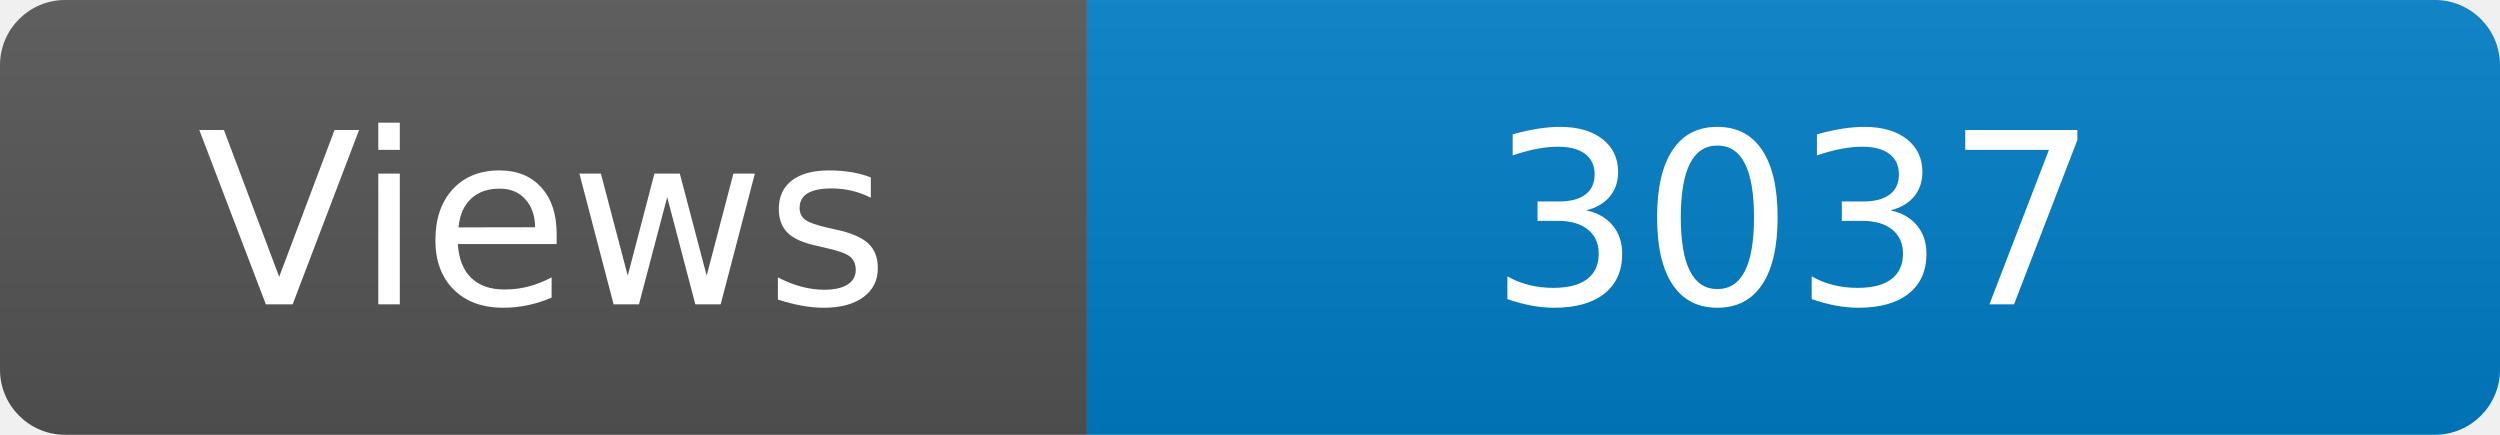
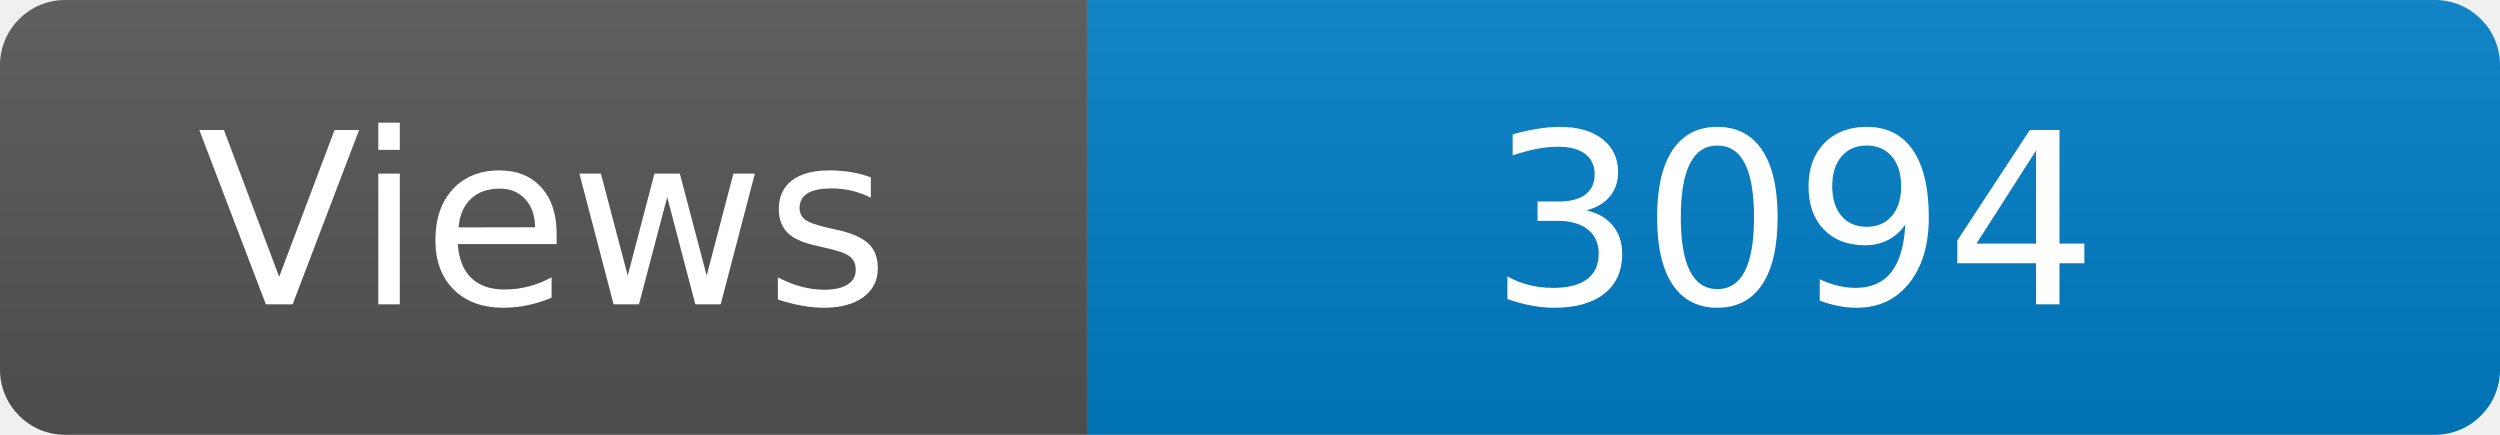
<svg xmlns="http://www.w3.org/2000/svg" width="115" height="20" role="img" aria-label="Maintained?: yes">
  <linearGradient id="s" x2="0" y2="100%">
    <stop offset="0" stop-color="#bbb" stop-opacity=".1" />
    <stop offset="1" stop-opacity=".1" />
  </linearGradient>
  <clipPath id="r">
    <rect width="115" height="20" rx="3" fill="#fff" />
  </clipPath>
  <g clip-path="url(#r)">
    <rect width="50" height="20" fill="#555" />
    <rect x="50" width="160" height="20" fill="#007ec6" />
    <rect width="115" height="20" fill="url(#s)" />
  </g>
  <g fill="#fff" text-anchor="middle" font-family="Verdana,Geneva,DejaVu Sans,sans-serif" font-size="110">
    <text x="250" y="140" transform="scale(.1)" fill="#fff">Views</text>
-     <text x="825" y="140" transform="scale(.1)" fill="#fff">3037</text>
+     <text x="825" y="140" transform="scale(.1)" fill="#fff">3094</text>
  </g>
</svg>
